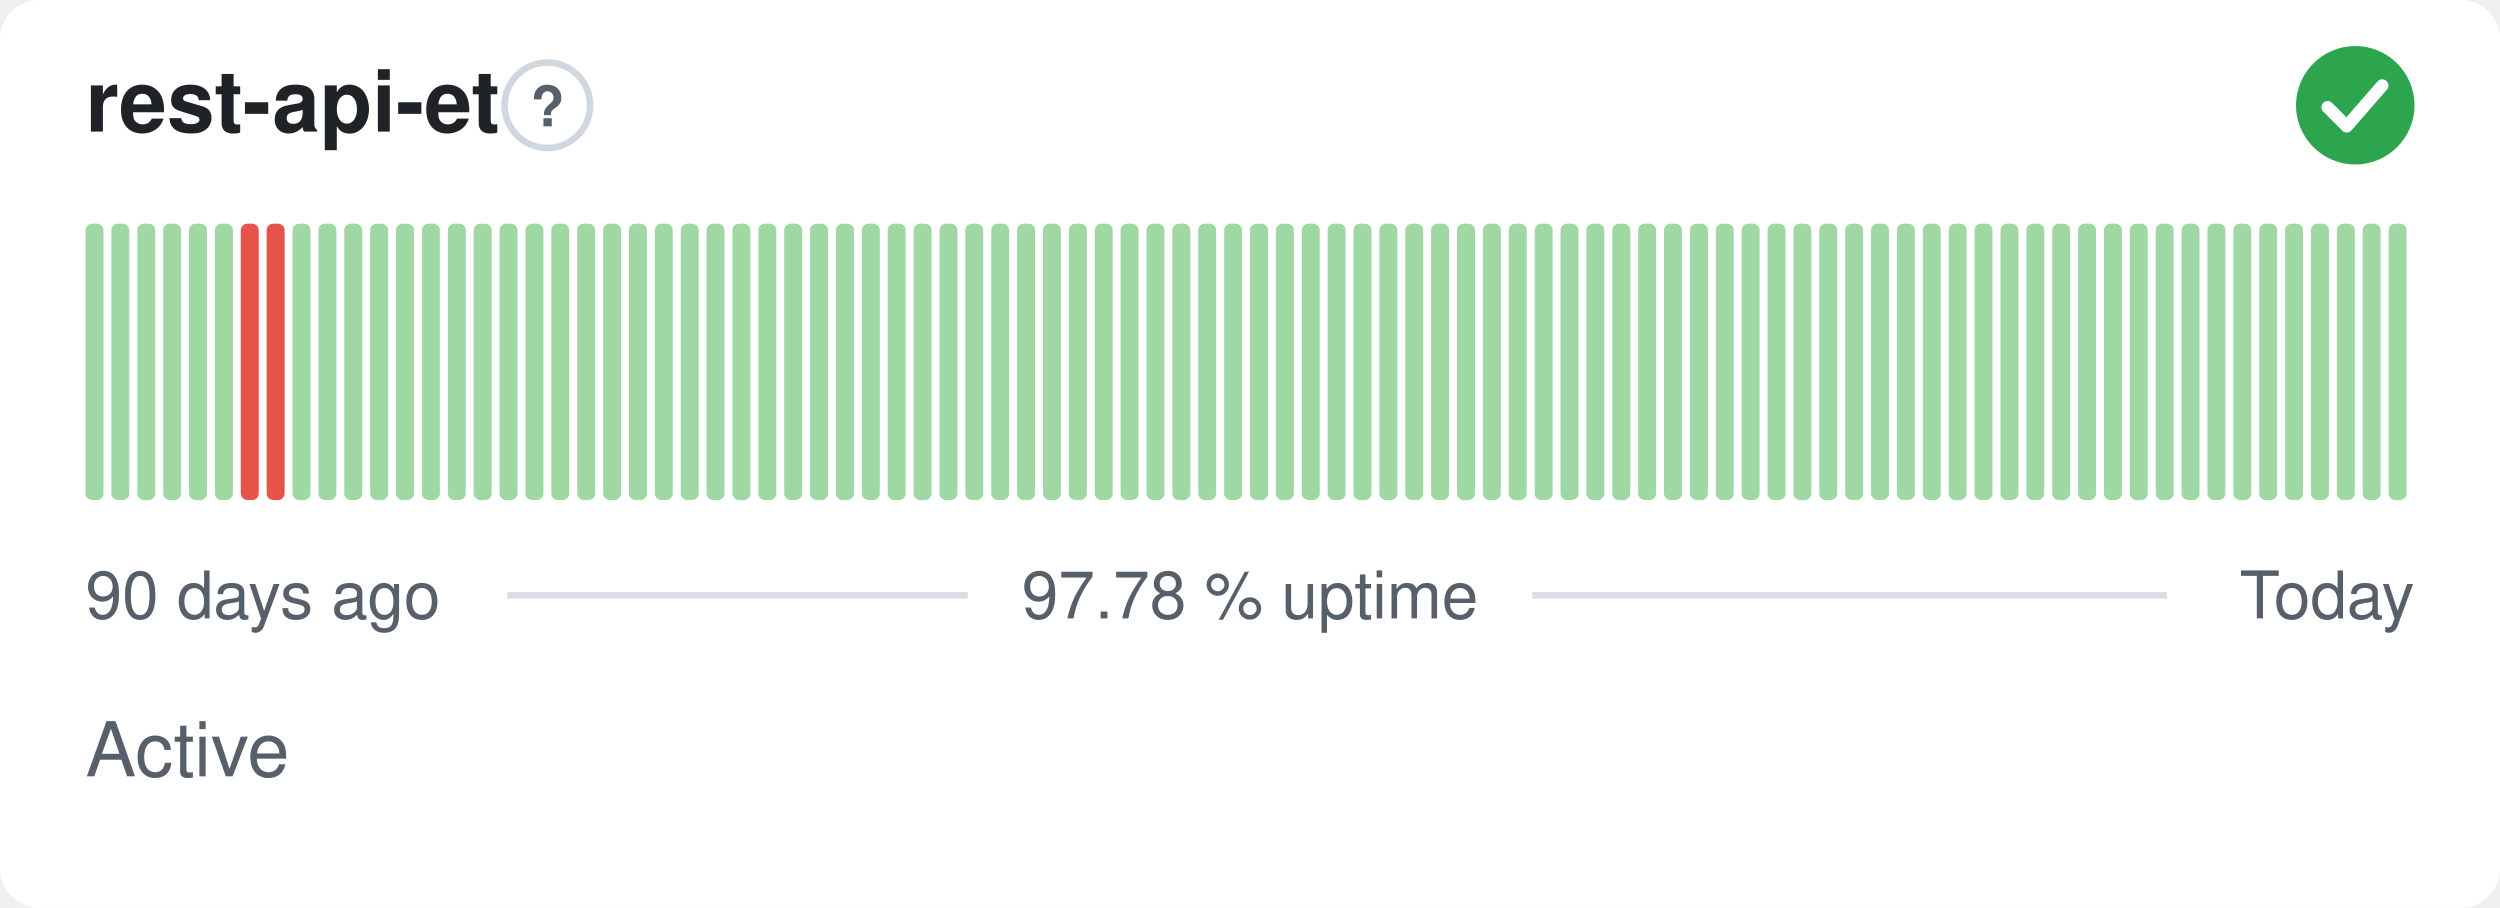
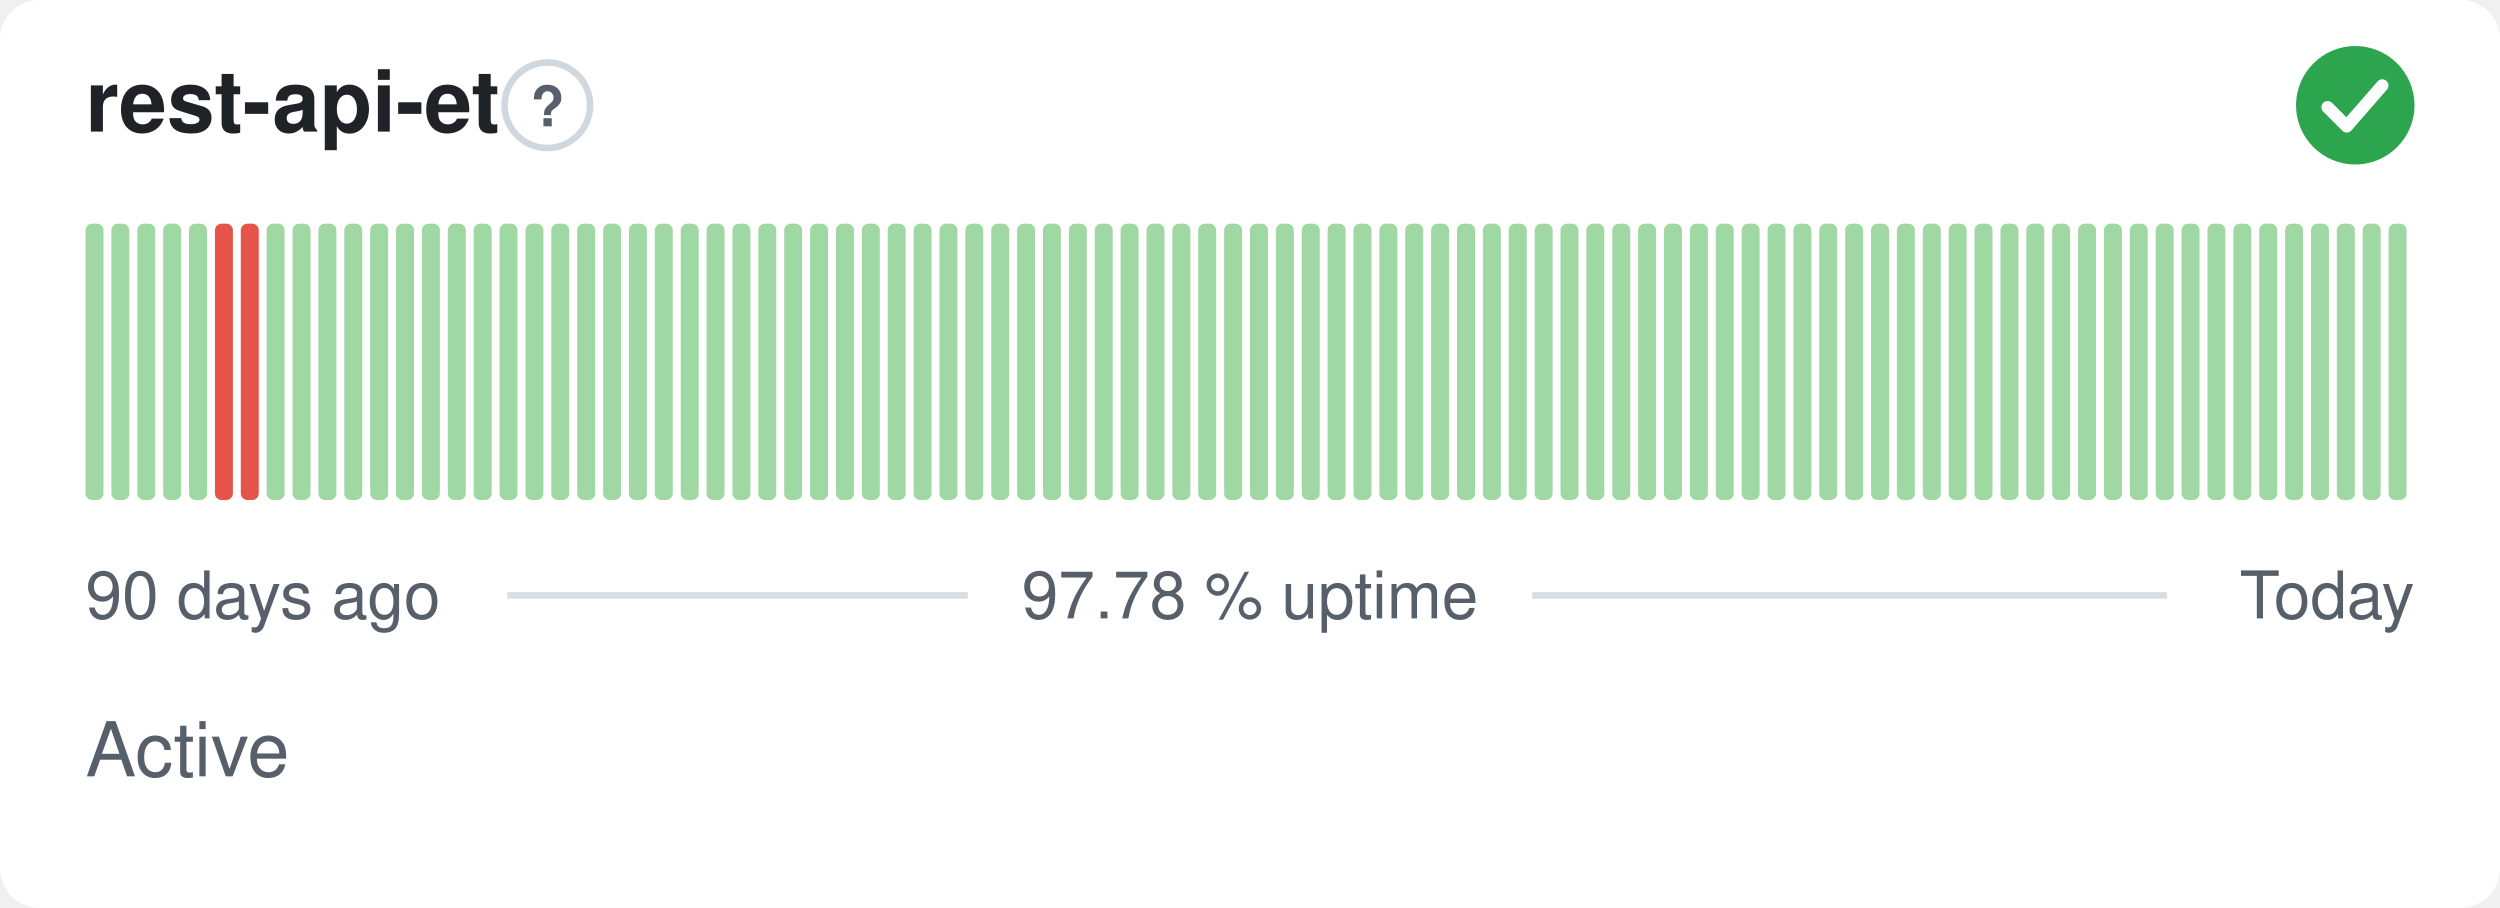
<svg xmlns="http://www.w3.org/2000/svg" width="380" height="138" viewBox="0 0 380 138" role="img" aria-label="rest-api-et: Active, 97.78 % uptime over the last 90 days" font-family="-apple-system,BlinkMacSystemFont,'Segoe UI',Helvetica,Arial,sans-serif">
  <style>
    @media (prefers-color-scheme: dark) {
      .bg { fill: #0d1117 }
      .title { fill: #e6edf3 }
      .muted { fill: #8b949e }
      .hint { stroke: #30363d }
      .rule { stroke: #30363d }
      .nodata { fill: #21262d }
    }
  </style>
  <rect class="bg" width="380" height="138" rx="6" fill="#ffffff" />
  <text class="title" x="13" y="20" font-size="13" font-weight="600" fill="#1f2328">rest-api-et</text>
  <circle class="hint" cx="83.2" cy="16" r="6.5" fill="none" stroke="#d0d7de" stroke-width="1" />
  <text class="muted" x="83.2" y="19.2" text-anchor="middle" font-size="8.5" font-weight="700" fill="#57606a">?</text>
  <circle cx="358" cy="16" r="9" fill="#2da44e" />
  <path d="M353.80 16.30l2.90 2.90 5.40 -6.20" fill="none" stroke="#fff" stroke-width="1.89" stroke-linecap="round" stroke-linejoin="round" />
  <rect x="13.00" y="34.00" width="2.73" height="42.00" rx="1" fill="#9fd8a3" />
  <rect x="16.93" y="34.00" width="2.73" height="42.00" rx="1" fill="#9fd8a3" />
  <rect x="20.87" y="34.00" width="2.73" height="42.00" rx="1" fill="#9fd8a3" />
  <rect x="24.80" y="34.00" width="2.73" height="42.00" rx="1" fill="#9fd8a3" />
  <rect x="28.73" y="34.00" width="2.73" height="42.00" rx="1" fill="#9fd8a3" />
-   <rect x="32.67" y="34.00" width="2.73" height="42.00" rx="1" fill="#9fd8a3" />
+   <rect x="32.67" y="34.00" width="2.73" height="42.00" rx="1" fill="#e5534b" />
  <rect x="36.60" y="34.00" width="2.73" height="42.00" rx="1" fill="#e5534b" />
-   <rect x="40.53" y="34.00" width="2.73" height="42.00" rx="1" fill="#e5534b" />
+   <rect x="40.53" y="34.00" width="2.73" height="42.00" rx="1" fill="#9fd8a3" />
  <rect x="44.47" y="34.00" width="2.73" height="42.00" rx="1" fill="#9fd8a3" />
  <rect x="48.40" y="34.00" width="2.73" height="42.00" rx="1" fill="#9fd8a3" />
  <rect x="52.33" y="34.00" width="2.73" height="42.00" rx="1" fill="#9fd8a3" />
  <rect x="56.27" y="34.00" width="2.73" height="42.00" rx="1" fill="#9fd8a3" />
  <rect x="60.20" y="34.00" width="2.73" height="42.00" rx="1" fill="#9fd8a3" />
  <rect x="64.13" y="34.00" width="2.73" height="42.00" rx="1" fill="#9fd8a3" />
  <rect x="68.07" y="34.00" width="2.73" height="42.00" rx="1" fill="#9fd8a3" />
  <rect x="72.00" y="34.00" width="2.73" height="42.00" rx="1" fill="#9fd8a3" />
  <rect x="75.93" y="34.00" width="2.73" height="42.00" rx="1" fill="#9fd8a3" />
  <rect x="79.87" y="34.00" width="2.73" height="42.00" rx="1" fill="#9fd8a3" />
  <rect x="83.80" y="34.00" width="2.73" height="42.00" rx="1" fill="#9fd8a3" />
  <rect x="87.73" y="34.00" width="2.73" height="42.00" rx="1" fill="#9fd8a3" />
  <rect x="91.67" y="34.00" width="2.73" height="42.00" rx="1" fill="#9fd8a3" />
  <rect x="95.60" y="34.00" width="2.73" height="42.00" rx="1" fill="#9fd8a3" />
  <rect x="99.53" y="34.00" width="2.73" height="42.00" rx="1" fill="#9fd8a3" />
  <rect x="103.47" y="34.00" width="2.73" height="42.00" rx="1" fill="#9fd8a3" />
  <rect x="107.40" y="34.00" width="2.73" height="42.00" rx="1" fill="#9fd8a3" />
  <rect x="111.33" y="34.00" width="2.73" height="42.00" rx="1" fill="#9fd8a3" />
  <rect x="115.27" y="34.00" width="2.73" height="42.00" rx="1" fill="#9fd8a3" />
  <rect x="119.20" y="34.00" width="2.73" height="42.00" rx="1" fill="#9fd8a3" />
  <rect x="123.13" y="34.00" width="2.73" height="42.00" rx="1" fill="#9fd8a3" />
  <rect x="127.07" y="34.00" width="2.73" height="42.00" rx="1" fill="#9fd8a3" />
  <rect x="131.00" y="34.00" width="2.73" height="42.00" rx="1" fill="#9fd8a3" />
  <rect x="134.93" y="34.00" width="2.73" height="42.00" rx="1" fill="#9fd8a3" />
  <rect x="138.87" y="34.00" width="2.73" height="42.00" rx="1" fill="#9fd8a3" />
  <rect x="142.80" y="34.00" width="2.73" height="42.00" rx="1" fill="#9fd8a3" />
  <rect x="146.73" y="34.00" width="2.73" height="42.00" rx="1" fill="#9fd8a3" />
  <rect x="150.67" y="34.00" width="2.73" height="42.00" rx="1" fill="#9fd8a3" />
  <rect x="154.60" y="34.00" width="2.73" height="42.00" rx="1" fill="#9fd8a3" />
  <rect x="158.53" y="34.00" width="2.73" height="42.00" rx="1" fill="#9fd8a3" />
  <rect x="162.47" y="34.00" width="2.73" height="42.00" rx="1" fill="#9fd8a3" />
  <rect x="166.40" y="34.00" width="2.73" height="42.00" rx="1" fill="#9fd8a3" />
  <rect x="170.33" y="34.00" width="2.73" height="42.00" rx="1" fill="#9fd8a3" />
  <rect x="174.27" y="34.00" width="2.73" height="42.00" rx="1" fill="#9fd8a3" />
  <rect x="178.20" y="34.00" width="2.73" height="42.00" rx="1" fill="#9fd8a3" />
  <rect x="182.13" y="34.00" width="2.73" height="42.00" rx="1" fill="#9fd8a3" />
  <rect x="186.07" y="34.00" width="2.73" height="42.00" rx="1" fill="#9fd8a3" />
  <rect x="190.00" y="34.00" width="2.73" height="42.00" rx="1" fill="#9fd8a3" />
  <rect x="193.93" y="34.00" width="2.73" height="42.00" rx="1" fill="#9fd8a3" />
  <rect x="197.87" y="34.00" width="2.73" height="42.00" rx="1" fill="#9fd8a3" />
  <rect x="201.80" y="34.00" width="2.73" height="42.00" rx="1" fill="#9fd8a3" />
  <rect x="205.73" y="34.00" width="2.73" height="42.00" rx="1" fill="#9fd8a3" />
  <rect x="209.67" y="34.00" width="2.73" height="42.00" rx="1" fill="#9fd8a3" />
  <rect x="213.60" y="34.00" width="2.73" height="42.00" rx="1" fill="#9fd8a3" />
  <rect x="217.53" y="34.00" width="2.73" height="42.00" rx="1" fill="#9fd8a3" />
  <rect x="221.47" y="34.00" width="2.73" height="42.00" rx="1" fill="#9fd8a3" />
  <rect x="225.40" y="34.00" width="2.73" height="42.00" rx="1" fill="#9fd8a3" />
  <rect x="229.33" y="34.00" width="2.73" height="42.00" rx="1" fill="#9fd8a3" />
  <rect x="233.27" y="34.00" width="2.73" height="42.00" rx="1" fill="#9fd8a3" />
  <rect x="237.20" y="34.00" width="2.73" height="42.00" rx="1" fill="#9fd8a3" />
  <rect x="241.13" y="34.00" width="2.73" height="42.00" rx="1" fill="#9fd8a3" />
  <rect x="245.07" y="34.00" width="2.73" height="42.00" rx="1" fill="#9fd8a3" />
  <rect x="249.00" y="34.00" width="2.73" height="42.00" rx="1" fill="#9fd8a3" />
  <rect x="252.93" y="34.00" width="2.73" height="42.00" rx="1" fill="#9fd8a3" />
  <rect x="256.87" y="34.00" width="2.73" height="42.00" rx="1" fill="#9fd8a3" />
  <rect x="260.80" y="34.00" width="2.73" height="42.00" rx="1" fill="#9fd8a3" />
  <rect x="264.73" y="34.00" width="2.73" height="42.00" rx="1" fill="#9fd8a3" />
  <rect x="268.67" y="34.00" width="2.73" height="42.00" rx="1" fill="#9fd8a3" />
  <rect x="272.60" y="34.00" width="2.73" height="42.00" rx="1" fill="#9fd8a3" />
  <rect x="276.53" y="34.00" width="2.73" height="42.00" rx="1" fill="#9fd8a3" />
  <rect x="280.47" y="34.00" width="2.73" height="42.00" rx="1" fill="#9fd8a3" />
  <rect x="284.40" y="34.00" width="2.73" height="42.00" rx="1" fill="#9fd8a3" />
  <rect x="288.33" y="34.00" width="2.73" height="42.00" rx="1" fill="#9fd8a3" />
  <rect x="292.27" y="34.00" width="2.73" height="42.00" rx="1" fill="#9fd8a3" />
  <rect x="296.20" y="34.00" width="2.73" height="42.00" rx="1" fill="#9fd8a3" />
  <rect x="300.13" y="34.00" width="2.73" height="42.00" rx="1" fill="#9fd8a3" />
  <rect x="304.07" y="34.00" width="2.73" height="42.00" rx="1" fill="#9fd8a3" />
  <rect x="308.00" y="34.00" width="2.73" height="42.00" rx="1" fill="#9fd8a3" />
  <rect x="311.93" y="34.00" width="2.73" height="42.00" rx="1" fill="#9fd8a3" />
  <rect x="315.87" y="34.00" width="2.73" height="42.00" rx="1" fill="#9fd8a3" />
  <rect x="319.80" y="34.00" width="2.73" height="42.00" rx="1" fill="#9fd8a3" />
  <rect x="323.73" y="34.00" width="2.73" height="42.00" rx="1" fill="#9fd8a3" />
  <rect x="327.67" y="34.00" width="2.73" height="42.00" rx="1" fill="#9fd8a3" />
  <rect x="331.60" y="34.00" width="2.73" height="42.00" rx="1" fill="#9fd8a3" />
  <rect x="335.53" y="34.00" width="2.73" height="42.00" rx="1" fill="#9fd8a3" />
  <rect x="339.47" y="34.00" width="2.73" height="42.00" rx="1" fill="#9fd8a3" />
  <rect x="343.40" y="34.00" width="2.73" height="42.00" rx="1" fill="#9fd8a3" />
  <rect x="347.33" y="34.00" width="2.73" height="42.00" rx="1" fill="#9fd8a3" />
  <rect x="351.27" y="34.00" width="2.73" height="42.00" rx="1" fill="#9fd8a3" />
  <rect x="355.20" y="34.00" width="2.73" height="42.00" rx="1" fill="#9fd8a3" />
  <rect x="359.13" y="34.00" width="2.73" height="42.00" rx="1" fill="#9fd8a3" />
  <rect x="363.07" y="34.00" width="2.73" height="42.00" rx="1" fill="#9fd8a3" />
  <text class="muted" x="13" y="94" font-size="10" fill="#57606a">90 days ago</text>
  <text class="muted" x="190" y="94" text-anchor="middle" font-size="10" fill="#57606a">97.78 % uptime</text>
  <text class="muted" x="367" y="94" text-anchor="end" font-size="10" fill="#57606a">Today</text>
  <line class="rule" x1="77.1" y1="90.5" x2="147.1" y2="90.5" stroke="#d8dee4" stroke-width="1" />
  <line class="rule" x1="232.9" y1="90.5" x2="329.4" y2="90.5" stroke="#d8dee4" stroke-width="1" />
  <text class="muted" x="13" y="118" font-size="11.5" fill="#57606a">Active</text>
</svg>
